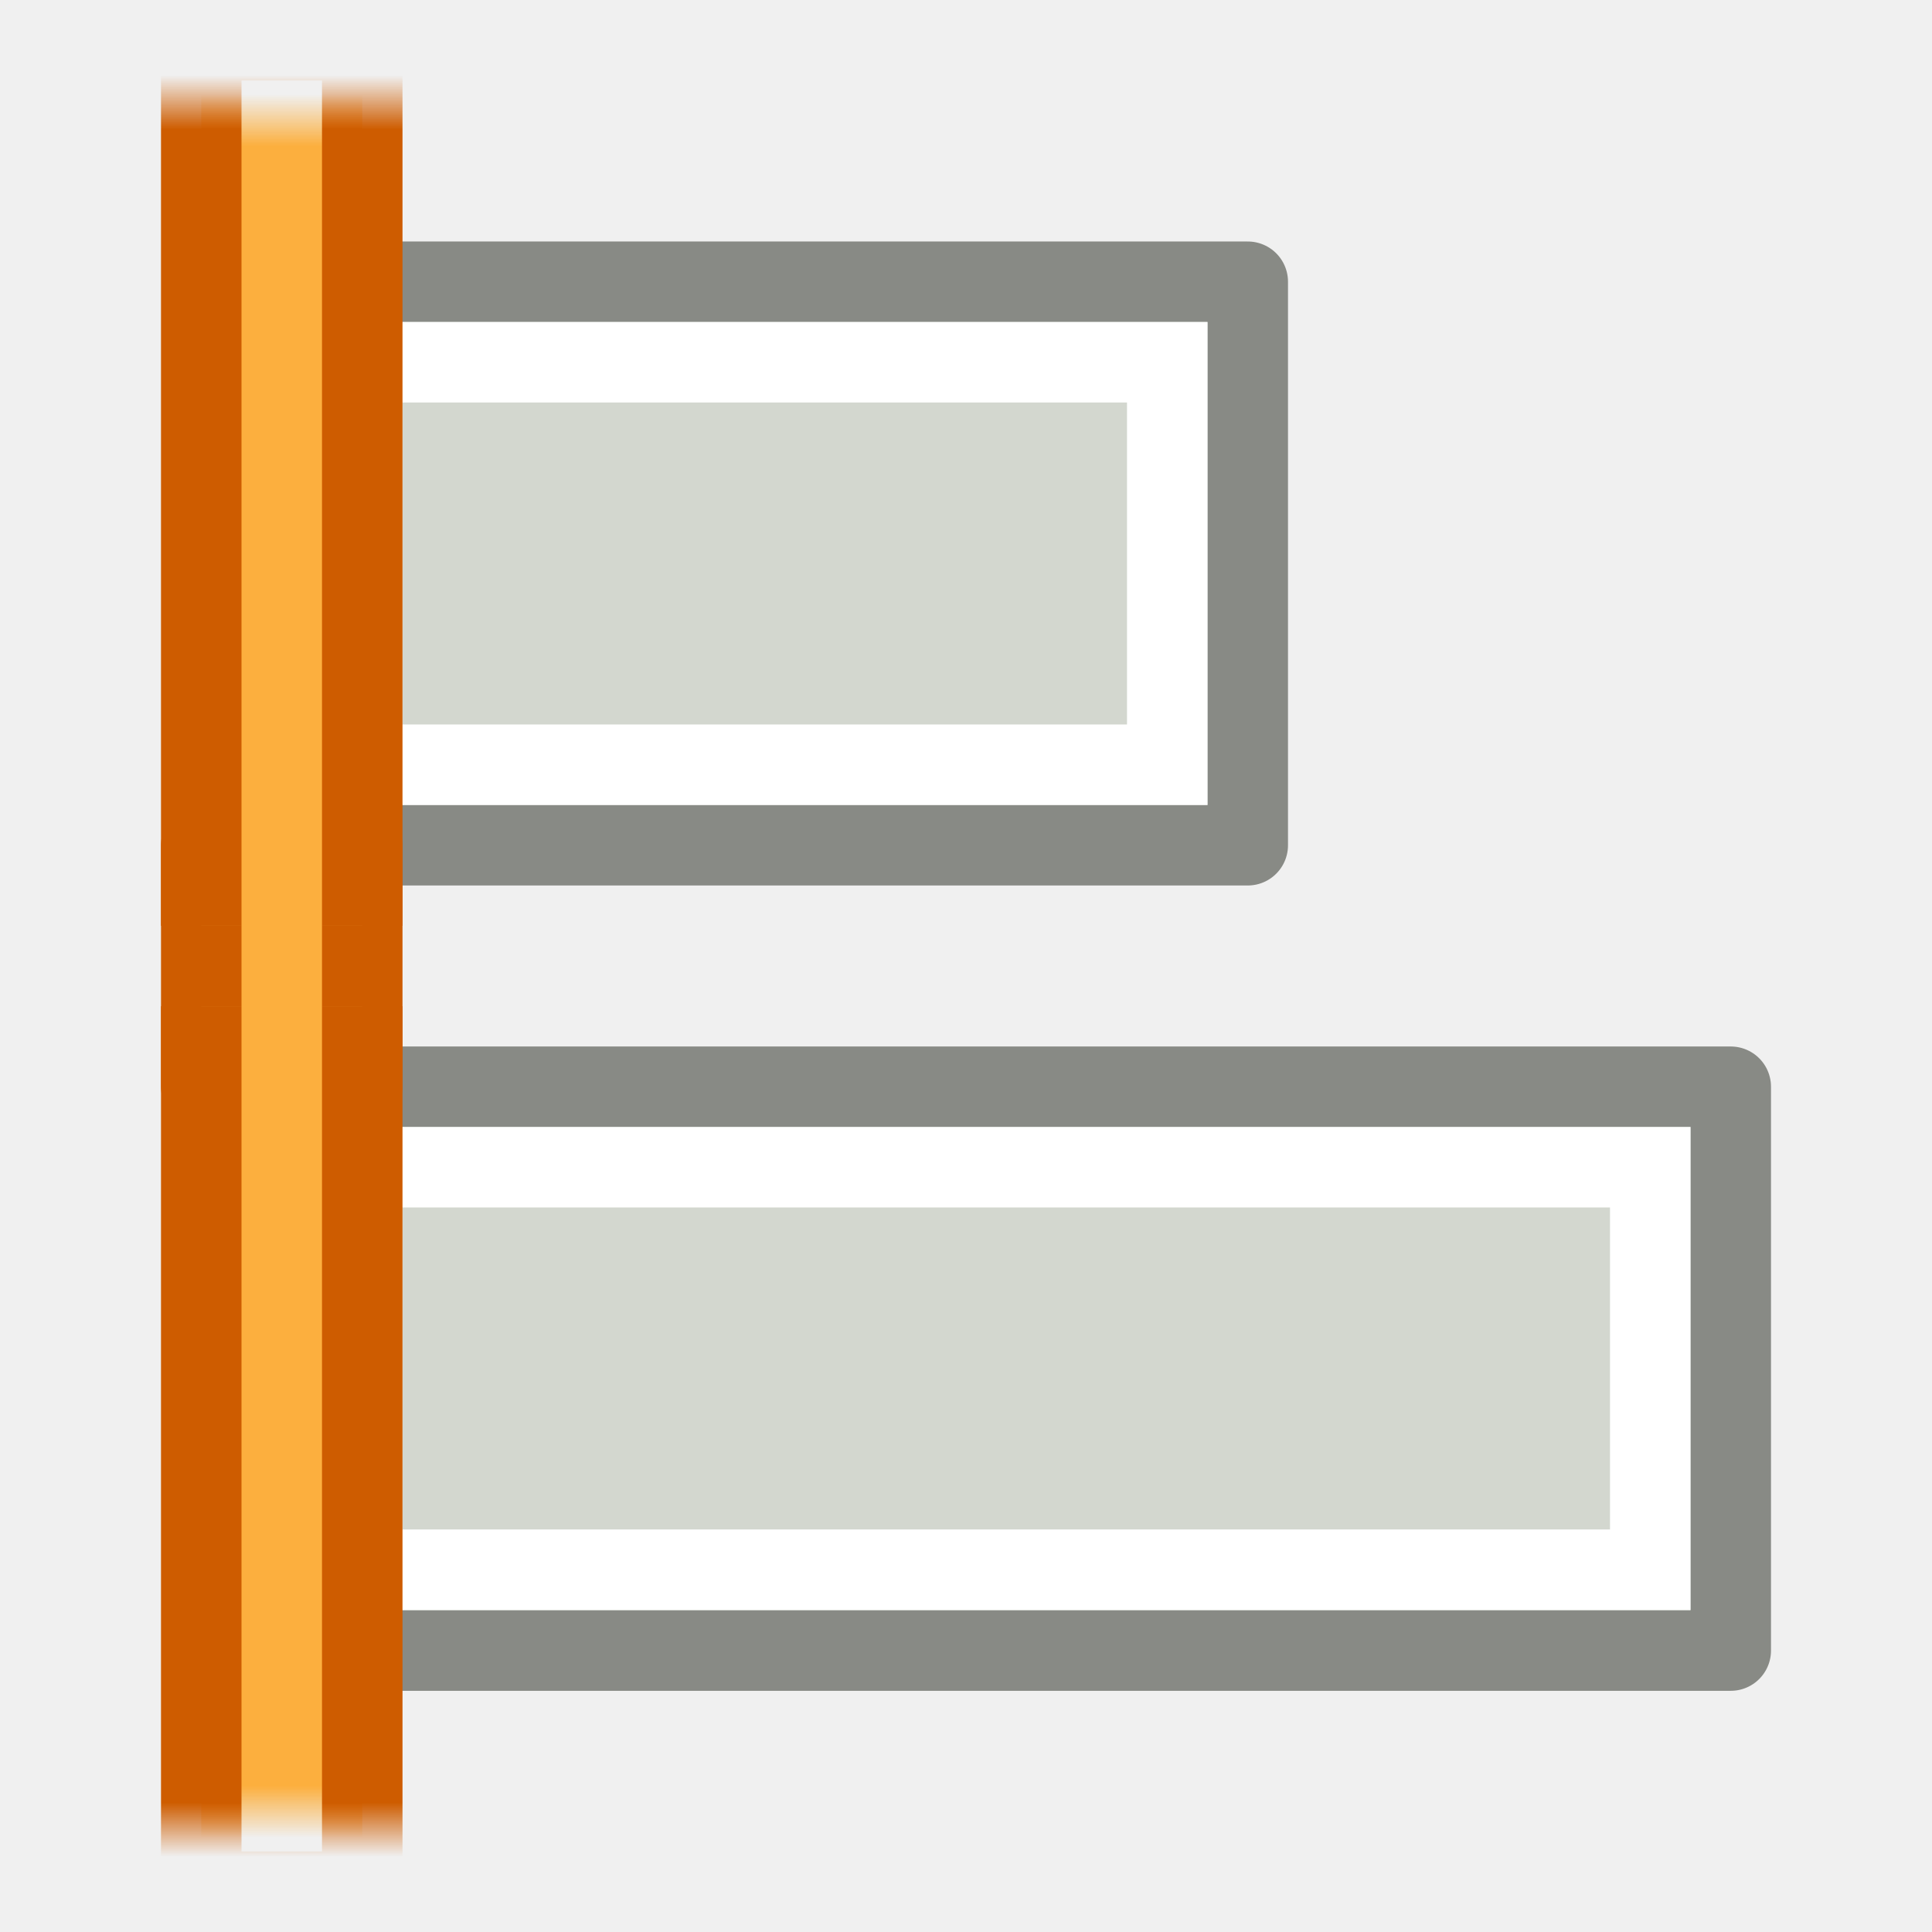
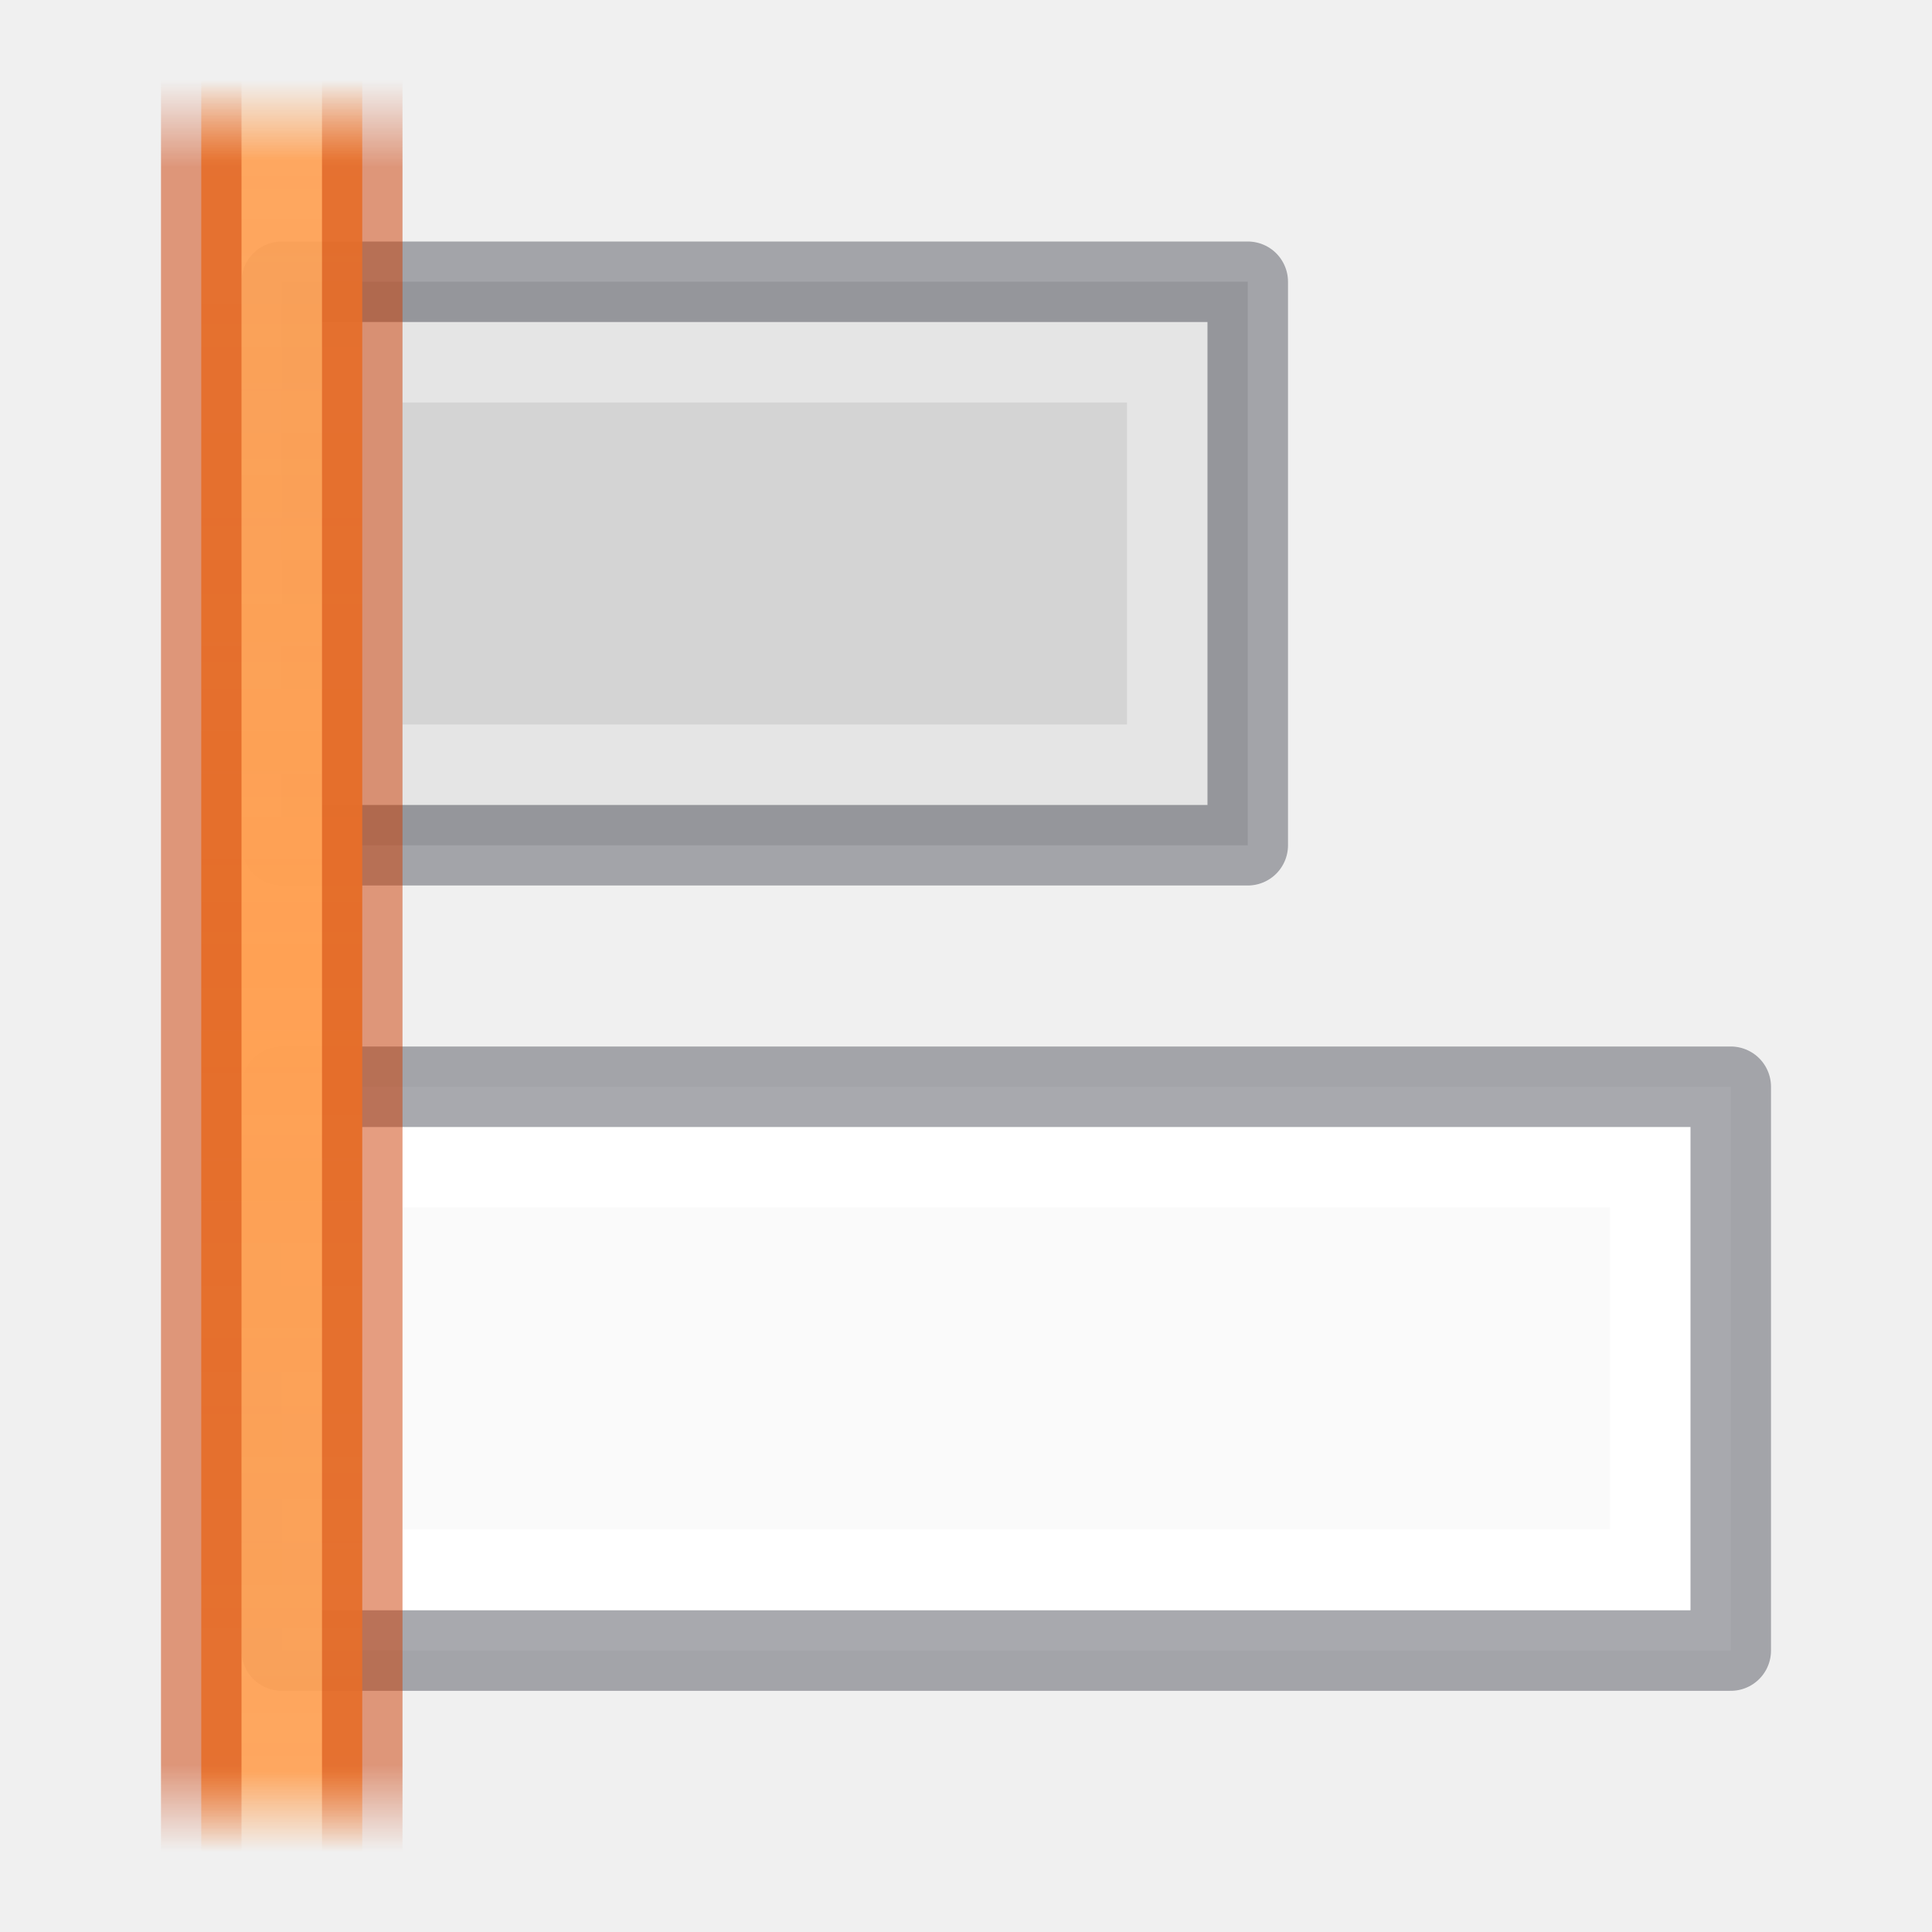
- <svg xmlns="http://www.w3.org/2000/svg" xmlns:xlink="http://www.w3.org/1999/xlink" version="1.0" width="24" height="24" id="svg11272">
-   <defs id="defs11274">
-     <linearGradient id="linearGradient2968">
-       <stop id="stop2970" style="stop-color:#ce5c00;stop-opacity:1" offset="0" />
-       <stop id="stop2972" style="stop-color:#ce5c00;stop-opacity:0" offset="1" />
+ <svg xmlns="http://www.w3.org/2000/svg" xmlns:xlink="http://www.w3.org/1999/xlink" id="svg57" version="1.1" width="24" height="24">
+   <defs id="defs61">
+     <linearGradient id="linearGradient987">
+       <stop id="stop983" offset="0" style="stop-color:#cc3b02;stop-opacity:1;" />
+       <stop style="stop-color:#cc3b02;stop-opacity:1" offset="0.901" id="stop991" />
+       <stop id="stop985" offset="1" style="stop-color:#cc3b02;stop-opacity:0;" />
    </linearGradient>
-     <linearGradient x1="187.609" y1="489.359" x2="186.937" y2="489.359" id="linearGradient4716" xlink:href="#linearGradient2968" gradientUnits="userSpaceOnUse" gradientTransform="matrix(-1,0,0,-1,395.9999,981)" />
-     <linearGradient id="linearGradient2974">
-       <stop id="stop2976" style="stop-color:#fcaf3e;stop-opacity:1" offset="0" />
-       <stop id="stop2978" style="stop-color:#fcaf3e;stop-opacity:0" offset="1" />
+     <linearGradient id="linearGradient951">
+       <stop id="stop947" offset="0" style="stop-color:#ffa154;stop-opacity:1;" />
+       <stop style="stop-color:#ffa154;stop-opacity:0.926" offset="0.909" id="stop955" />
+       <stop id="stop949" offset="1" style="stop-color:#ffa154;stop-opacity:0;" />
    </linearGradient>
-     <linearGradient x1="187.816" y1="489.547" x2="187.172" y2="489.547" id="linearGradient4714" xlink:href="#linearGradient2974" gradientUnits="userSpaceOnUse" gradientTransform="matrix(-1,0,0,-1,395.9999,981)" />
-     <linearGradient id="linearGradient2986">
-       <stop id="stop2988" style="stop-color:#ce5c00;stop-opacity:1" offset="0" />
-       <stop id="stop2990" style="stop-color:#ce5c00;stop-opacity:0" offset="1" />
+     <linearGradient id="linearGradient874" gradientTransform="matrix(.4857154 0 0 .4562967 -34.78968 -5.734851)" gradientUnits="userSpaceOnUse" x1="25.132" x2="25.132" y1=".985" y2="47.013">
+       <stop style="stop-color:#fafafa;stop-opacity:1" offset="0" stop-color="#f4f4f4" id="stop870" />
+       <stop style="stop-color:#d4d4d4;stop-opacity:1" offset="1" stop-color="#dbdbdb" id="stop872" />
    </linearGradient>
-     <linearGradient x1="187.609" y1="489.359" x2="186.937" y2="489.359" id="linearGradient4712" xlink:href="#linearGradient2986" gradientUnits="userSpaceOnUse" />
-     <linearGradient id="linearGradient2980">
-       <stop id="stop2982" style="stop-color:#fcaf3e;stop-opacity:1" offset="0" />
-       <stop id="stop2984" style="stop-color:#fcaf3e;stop-opacity:0" offset="1" />
-     </linearGradient>
-     <linearGradient x1="187.816" y1="489.547" x2="187.172" y2="489.547" id="linearGradient4710" xlink:href="#linearGradient2980" gradientUnits="userSpaceOnUse" />
+     <linearGradient gradientTransform="matrix(1,0,0,1.095238,0,-1.142857)" spreadMethod="reflect" gradientUnits="userSpaceOnUse" y2="1.957" x2="3.552" y1="12" x1="3.552" id="linearGradient953" xlink:href="#linearGradient951" />
+     <linearGradient spreadMethod="reflect" gradientUnits="userSpaceOnUse" y2="1" x2="3.624" y1="12" x1="3.624" id="linearGradient989" xlink:href="#linearGradient987" />
  </defs>
-   <g transform="translate(0,2)" id="layer1">
-     <g transform="matrix(0,-1,1,0,0.9999999,50.99989)" id="g4065" style="display:inline">
-       <g transform="translate(-127,-473)" id="g3883" style="fill:#d3d7cf;stroke:#888a85;display:inline">
-         <rect width="12" height="7" x="475.5" y="169.5" transform="matrix(0,1,1,0,0,0)" id="rect3885" style="fill:#d3d7cf;fill-opacity:1;stroke:#888a85;stroke-width:1;stroke-linecap:butt;stroke-linejoin:round;stroke-miterlimit:3;stroke-opacity:1;stroke-dasharray:none;stroke-dashoffset:0" />
-         <rect width="10" height="5" rx="0" ry="0" x="476.5" y="170.5" transform="matrix(0,1,1,0,0,0)" id="rect3887" style="fill:#d3d7cf;fill-opacity:1;stroke:#ffffff;stroke-width:1;stroke-linecap:butt;stroke-linejoin:miter;stroke-miterlimit:3;stroke-opacity:1;stroke-dasharray:none;stroke-dashoffset:0" />
-       </g>
-       <g transform="translate(-97,-469)" id="g3889" style="display:inline">
-         <rect width="18" height="7.004" x="-489.5" y="129.496" transform="matrix(0,-1,1,0,0,0)" id="rect3891" style="color:#000000;fill:#d3d7cf;fill-opacity:1;fill-rule:evenodd;stroke:#888a85;stroke-width:1;stroke-linecap:butt;stroke-linejoin:round;stroke-miterlimit:0;stroke-opacity:1;stroke-dasharray:none;stroke-dashoffset:0;marker:none;display:inline" />
-         <rect width="16" height="5" rx="0" ry="0" x="-488.5" y="130.5" transform="matrix(0,-1,1,0,0,0)" id="rect3893" style="color:#000000;fill:none;stroke:#ffffff;stroke-width:1;stroke-linecap:round;stroke-linejoin:miter;stroke-miterlimit:2;stroke-opacity:1;stroke-dasharray:none;stroke-dashoffset:0;marker:none;display:inline" />
-       </g>
-       <g transform="translate(-157,-488)" id="g3903" style="display:inline">
-         <rect width="3" height="2" x="196.5" y="489.5" id="rect3905" style="fill:#fcaf3e;fill-opacity:1;stroke:#ce5c00;stroke-width:1;stroke-linecap:butt;stroke-linejoin:round;stroke-miterlimit:0;stroke-opacity:1;stroke-dasharray:none;stroke-dashoffset:0" />
-         <path d="m 197.5,491.5 -11,0 0,-2 11,0" id="path3907" style="fill:url(#linearGradient4710);fill-opacity:1;stroke:url(#linearGradient4712);stroke-width:1;stroke-linecap:butt;stroke-linejoin:round;stroke-miterlimit:0;stroke-opacity:1;stroke-dashoffset:0" />
-         <path d="m 198.5,489.5 11,0 0,2 -11,0" id="path3909" style="fill:url(#linearGradient4714);fill-opacity:1;stroke:url(#linearGradient4716);stroke-width:1;stroke-linecap:butt;stroke-linejoin:round;stroke-miterlimit:0;stroke-opacity:1;stroke-dashoffset:0" />
-       </g>
-     </g>
-   </g>
+   <linearGradient y2="47.013" y1=".985" x2="25.132" x1="25.132" gradientUnits="userSpaceOnUse" gradientTransform="matrix(.4857154 0 0 .4562967 -34.78968 -5.734851)" id="a">
+     <stop id="stop2" stop-color="#f4f4f4" offset="0" />
+     <stop id="stop4" stop-color="#dbdbdb" offset="1" />
+   </linearGradient>
+   <linearGradient y2="2.906" y1="50.786" x2="-51.786" x1="-51.786" gradientUnits="userSpaceOnUse" gradientTransform="matrix(.2537859 0 0 .3050187 -43.52199 -5.539135)" id="b">
+     <stop id="stop7" stop-opacity=".34" offset="0" />
+     <stop id="stop9" stop-opacity=".247" offset="1" />
+   </linearGradient>
+   <linearGradient y2="41.526" y1="6.474" x2="24" x1="24" gradientUnits="userSpaceOnUse" gradientTransform="matrix(.4054051 0 0 .5135135 2.269687 -.324319)" id="c">
+     <stop id="stop12" stop-color="#fff" offset="0" />
+     <stop id="stop14" stop-opacity=".235" stop-color="#fff" offset=".058" />
+     <stop id="stop16" stop-opacity=".157" stop-color="#fff" offset="1" />
+     <stop id="stop18" stop-opacity=".392" stop-color="#fff" offset="1" />
+   </linearGradient>
+   <linearGradient y2="-200" y1="-208" xlink:href="#b" x2="-74" x1="-74" gradientUnits="userSpaceOnUse" id="d" />
+   <linearGradient y2="-206" y1="-202" xlink:href="#c" x2="-74" x1="-74" gradientUnits="userSpaceOnUse" id="e" />
+   <linearGradient y2="-208" y1="-200" xlink:href="#linearGradient874" x2="-70" x1="-70" gradientUnits="userSpaceOnUse" id="f" />
+   <linearGradient y2="137" y1="129" xlink:href="#b" x2="-480" x1="-480" gradientUnits="userSpaceOnUse" id="g" />
+   <linearGradient y2="129" y1="137" xlink:href="#linearGradient874" x2="-476" x1="-476" gradientUnits="userSpaceOnUse" id="h" />
+   <linearGradient y2="131" y1="135" xlink:href="#c" x2="-479" x1="-479" gradientUnits="userSpaceOnUse" id="i" />
+   <linearGradient id="j">
+     <stop id="stop27" stop-color="#ce5c00" offset="0" />
+     <stop id="stop29" stop-opacity="0" stop-color="#ce5c00" offset="1" />
+   </linearGradient>
+   <linearGradient y2="489.359" y1="489.359" xlink:href="#j" x2="186.937" x1="187.609" gradientUnits="userSpaceOnUse" gradientTransform="rotate(180,198,490.5)" id="k" />
+   <linearGradient id="l">
+     <stop id="stop33" stop-color="#fcaf3e" offset="0" />
+     <stop id="stop35" stop-opacity="0" stop-color="#fcaf3e" offset="1" />
+   </linearGradient>
+   <linearGradient y2="489.547" y1="489.547" xlink:href="#l" x2="187.172" x1="187.816" gradientUnits="userSpaceOnUse" gradientTransform="rotate(180,198,490.5)" id="m" />
+   <linearGradient y2="489.359" y1="489.359" xlink:href="#j" x2="186.937" x1="187.609" gradientUnits="userSpaceOnUse" id="n" />
+   <linearGradient y2="489.547" y1="489.547" xlink:href="#l" x2="187.172" x1="187.816" gradientUnits="userSpaceOnUse" id="o" />
+   <path style="stroke:none" id="path41" transform="matrix(1 0 0 -1 84 -197.0001)" stroke-miterlimit="3" stroke-linejoin="round" stroke="url(#d)" fill="url(#f)" d="m-80.5-207.5h12v7h-12z" />
+   <path id="path43" transform="matrix(1 0 0 -1 84 -197.0001)" stroke-miterlimit="3" stroke="url(#e)" fill="none" d="m-79.5-206.5h10v5h-10z" />
+   <path id="path45" transform="matrix(1 0 0 -1 493 149.9999)" style="fill-rule:evenodd;stroke-width:1;stroke-linejoin:round;stroke-miterlimit:0;fill:url(#h);stroke:none;fill-opacity:1" d="m-489.5 129.496h18v7.004h-18z" />
+   <path id="path47" transform="matrix(1 0 0 -1 493 149.9999)" stroke-width="1" stroke-miterlimit="2" stroke-linecap="round" stroke="url(#i)" fill="none" d="m-488.5 130.5h16v5h-16z" />
+   <path style="fill:none;stroke:#555761;stroke-linejoin:round;stroke-miterlimit:3;opacity:0.5" id="path41-2" stroke-miterlimit="3" d="m 3.5,10.5 h 12 v -7 h -12 z" />
+   <path id="path45-7" style="fill:none;fill-opacity:1;fill-rule:evenodd;stroke:#555761;stroke-width:1;stroke-linejoin:round;stroke-miterlimit:0;opacity:0.5" d="m 3.5,20.504 h 18 v -7.004 H 3.5 Z" />
+   <path id="rect935" d="m 2.5,1 h 2 v 22 h -2 z" style="opacity:1;vector-effect:none;fill:url(#linearGradient953);fill-opacity:1;stroke:none;stroke-width:1;stroke-linecap:butt;stroke-linejoin:miter;stroke-miterlimit:4;stroke-dasharray:none;stroke-dashoffset:0;stroke-opacity:1;marker:none;paint-order:normal" />
+   <path id="rect935-0" d="m 4.5,1 v 22 m -2,0 V 1" style="opacity:0.5;vector-effect:none;fill:none;fill-opacity:1;stroke:url(#linearGradient989);stroke-width:1;stroke-linecap:butt;stroke-linejoin:miter;stroke-miterlimit:4;stroke-dasharray:none;stroke-dashoffset:0;stroke-opacity:1;marker:none;paint-order:normal" />
</svg>
